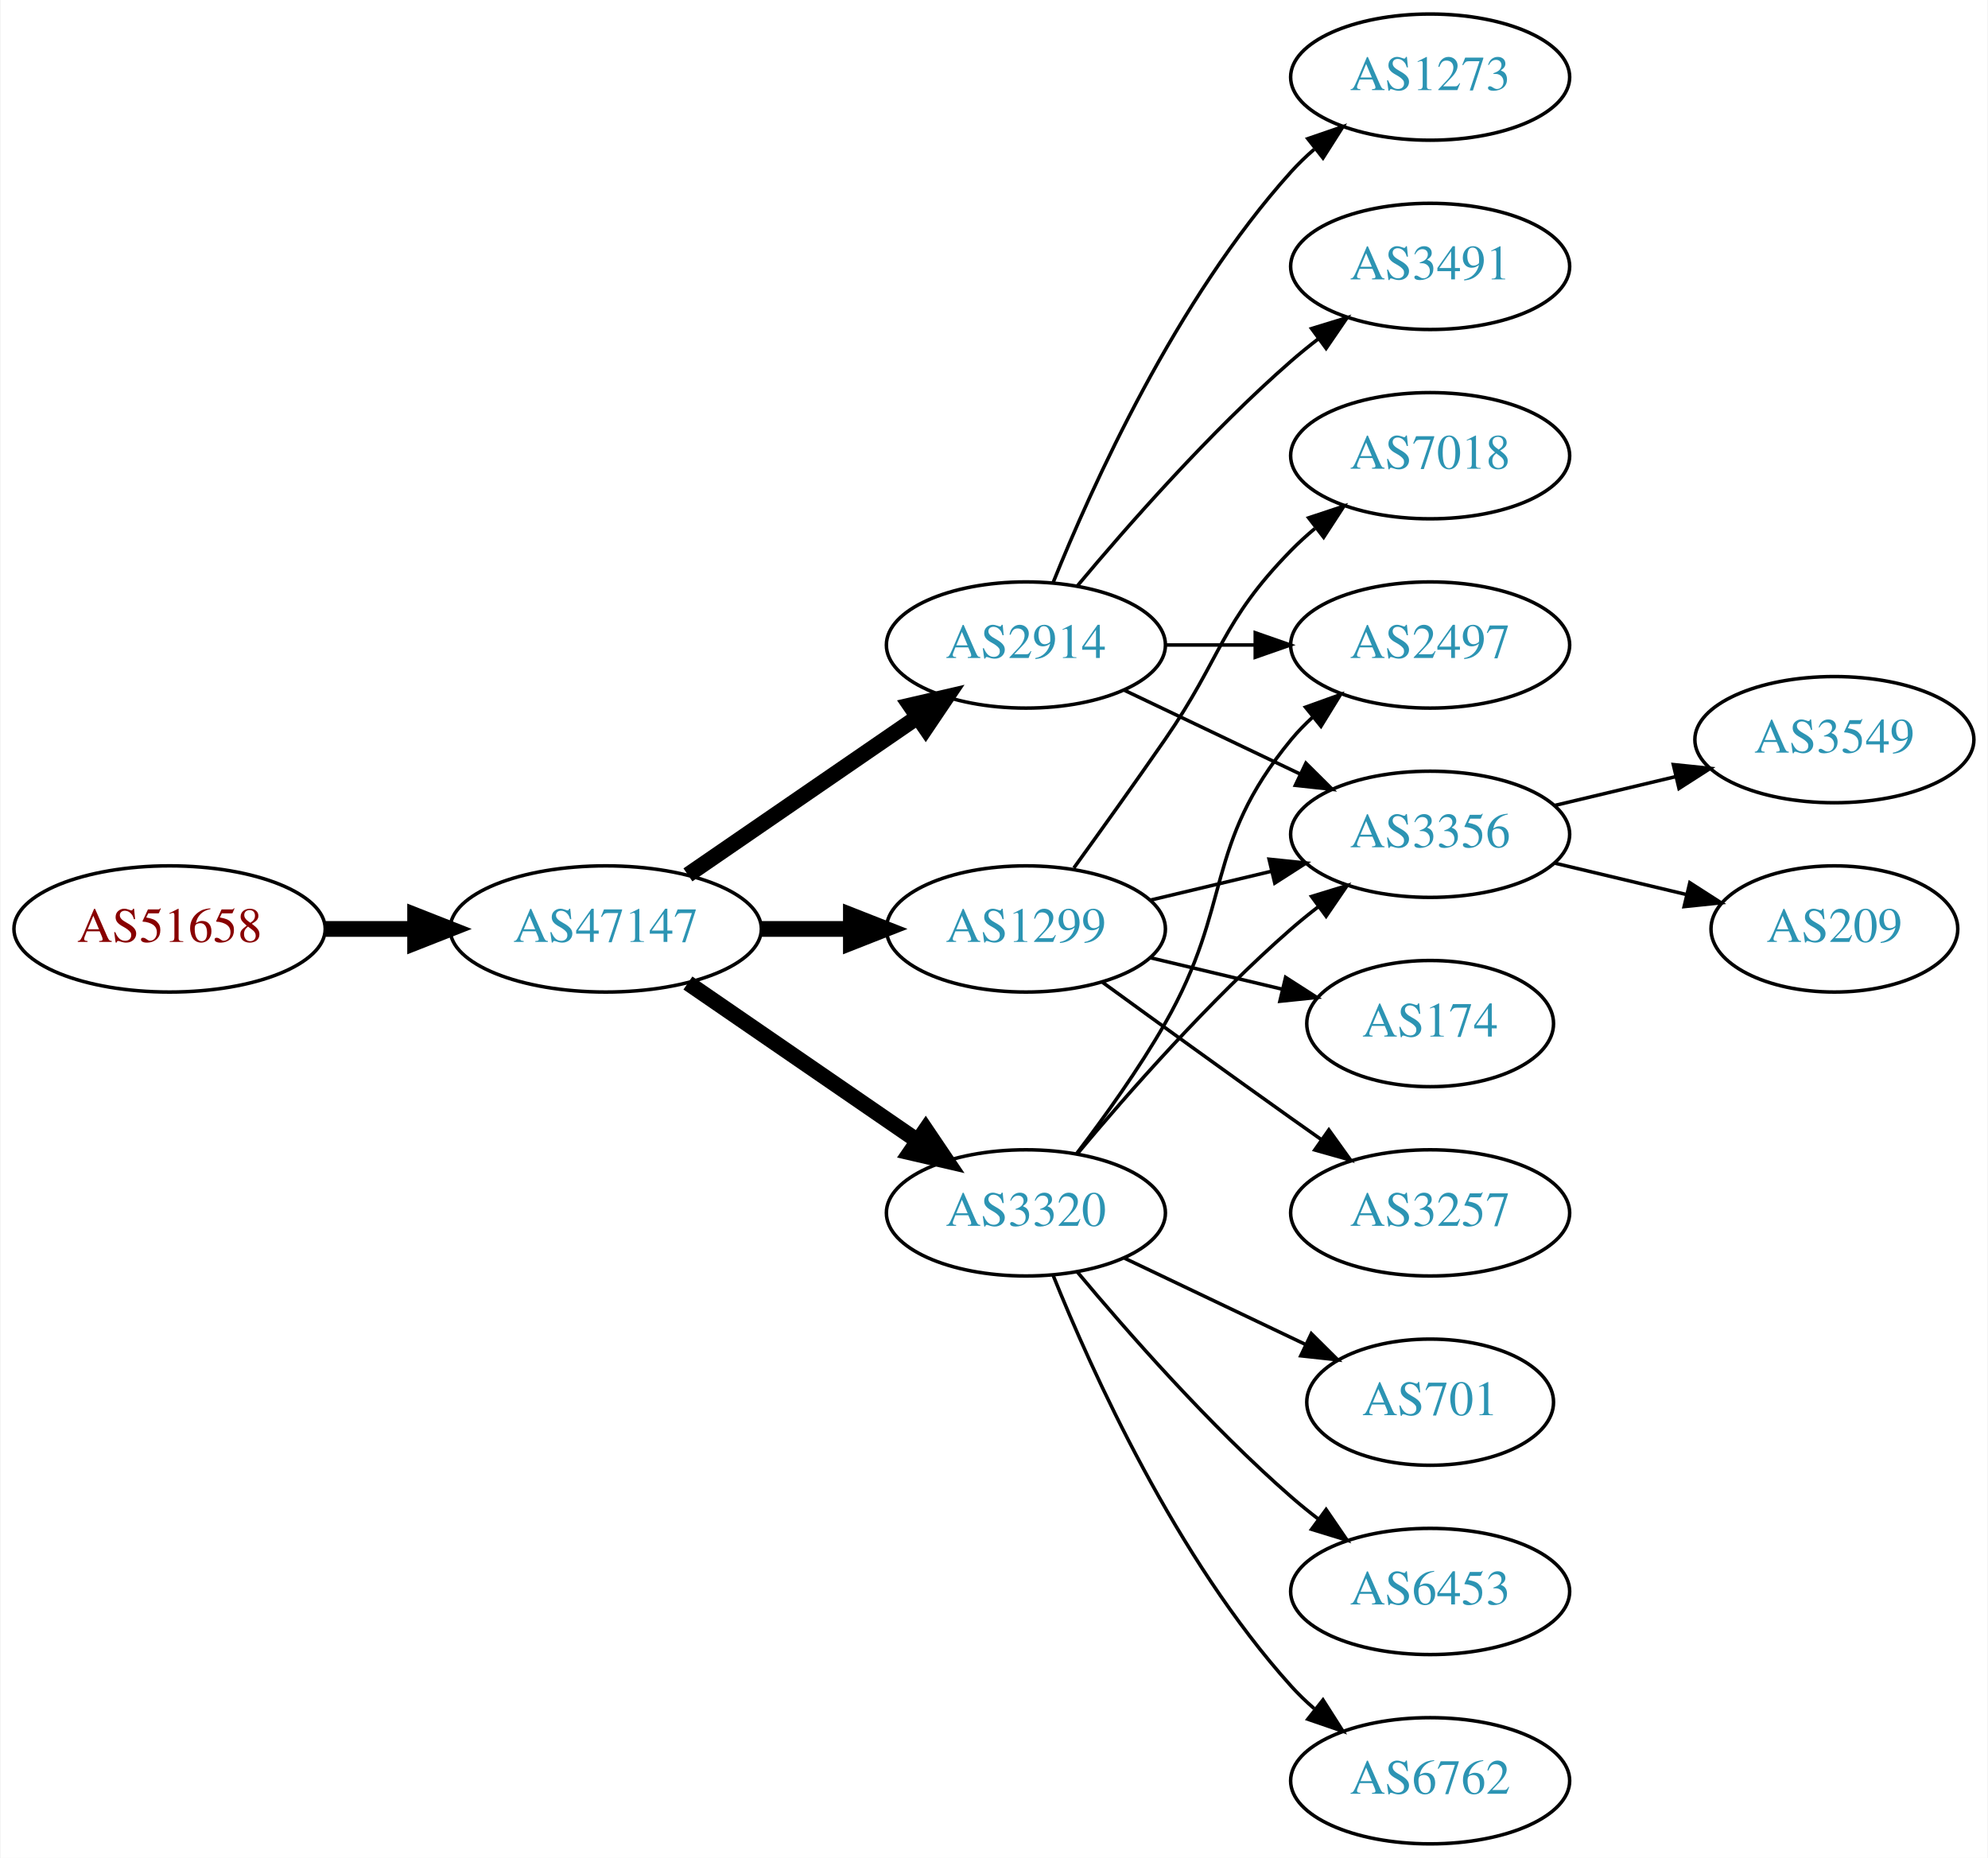
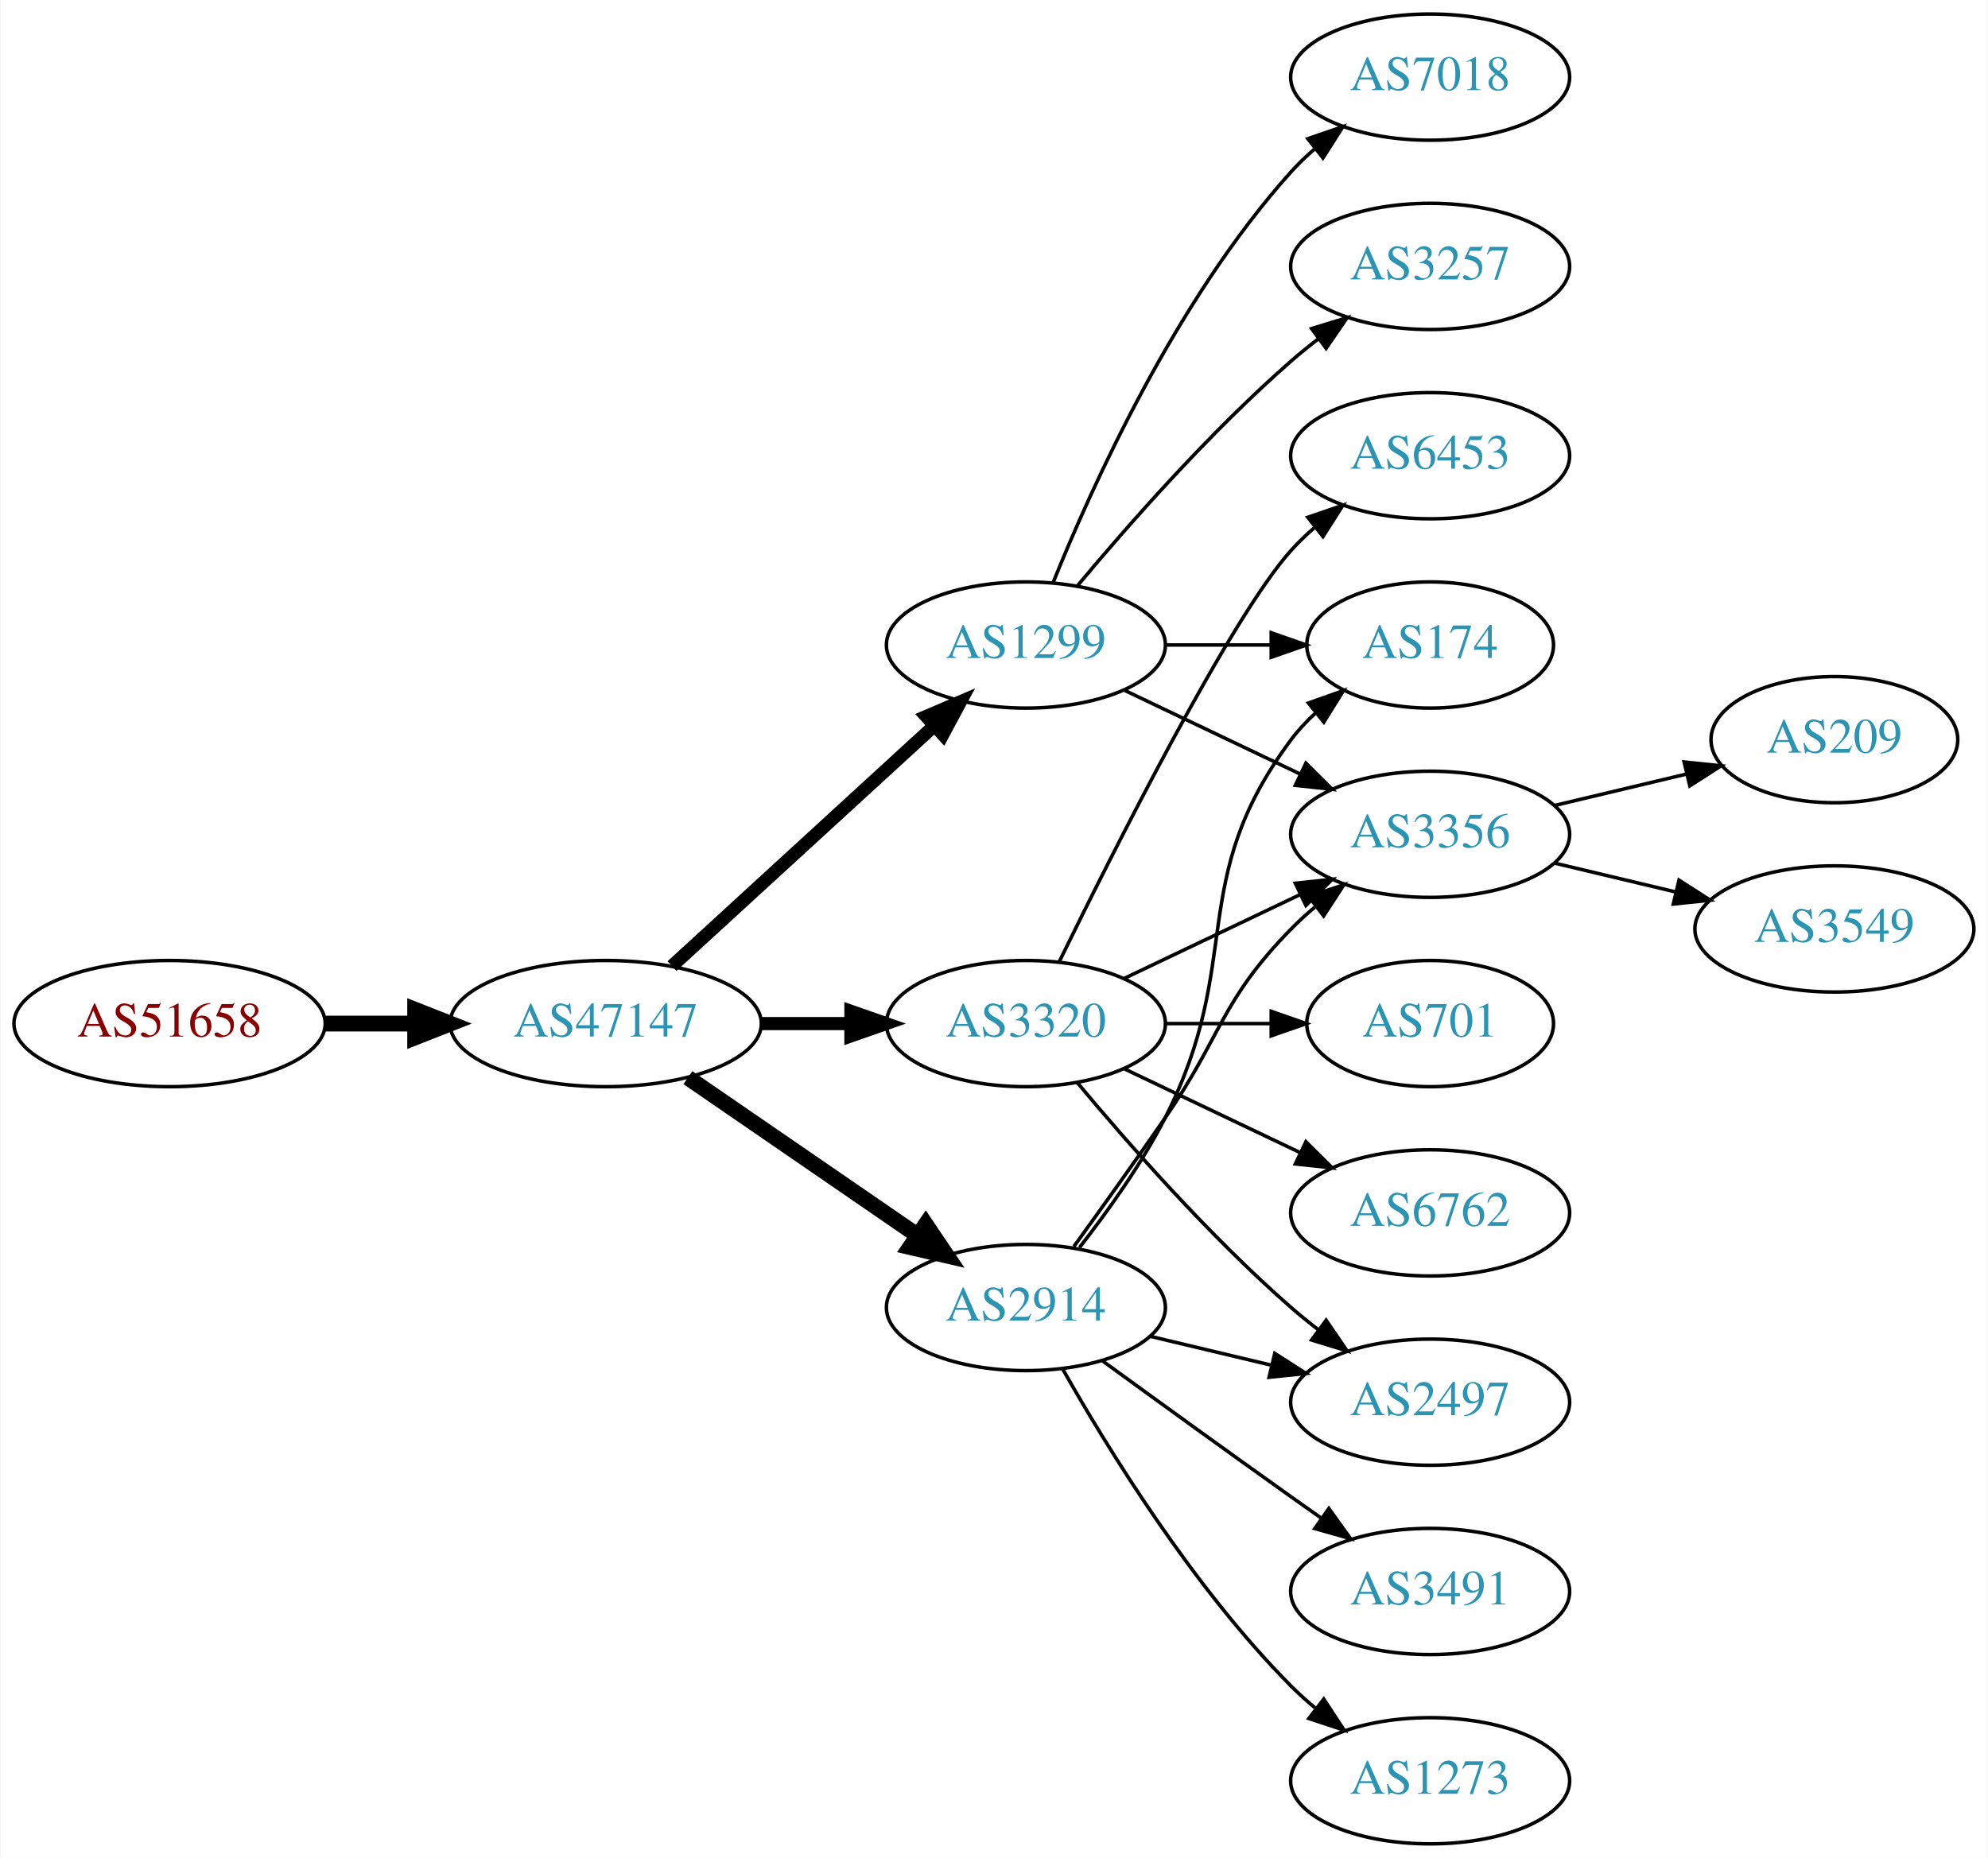
<svg xmlns="http://www.w3.org/2000/svg" xmlns:xlink="http://www.w3.org/1999/xlink" width="567pt" height="530pt" viewBox="0.00 0.00 566.66 530.00">
  <g id="graph0" class="graph" transform="scale(1 1) rotate(0) translate(4 526)">
    <polygon fill="white" stroke="none" points="-4,4 -4,-526 562.663,-526 562.663,4 -4,4" />
    <g id="node1" class="node">
      <g id="a_node1">
        <a xlink:href="/asn/51658" xlink:title="AS51658 ~ Patrick Janesch trading as Lucesem [AT]">
-           <ellipse fill="#ffffff" stroke="black" cx="44.196" cy="-261" rx="44.393" ry="18" />
-           <text text-anchor="middle" x="44.196" y="-257.3" font-family="Times,serif" font-size="14.00" fill="#880000">AS51658</text>
+           <ellipse fill="#ffffff" stroke="black" cx="44.196" cy="-234" rx="44.393" ry="18" />
+           <text text-anchor="middle" x="44.196" y="-230.3" font-family="Times,serif" font-size="14.00" fill="#880000">AS51658</text>
        </a>
      </g>
    </g>
    <g id="node2" class="node">
      <g id="a_node2">
        <a xlink:href="/asn/47147" xlink:title="AS47147 ~ ANEXIA Internetdienstleistungs GmbH [AT]">
-           <ellipse fill="#ffffff" stroke="black" cx="168.588" cy="-261" rx="44.393" ry="18" />
-           <text text-anchor="middle" x="168.588" y="-257.3" font-family="Times,serif" font-size="14.00" fill="#2c94b3">AS47147</text>
+           <ellipse fill="#ffffff" stroke="black" cx="168.588" cy="-234" rx="44.393" ry="18" />
+           <text text-anchor="middle" x="168.588" y="-230.3" font-family="Times,serif" font-size="14.00" fill="#2c94b3">AS47147</text>
        </a>
      </g>
    </g>
    <g id="edge1" class="edge">
-       <path fill="none" stroke="black" stroke-width="4.5" d="M88.692,-261C96.898,-261 105.569,-261 114.041,-261" />
-       <polygon fill="black" stroke="black" stroke-width="4.5" points="114.233,-264.938 124.233,-261 114.233,-257.063 114.233,-264.938" />
+       <path fill="none" stroke="black" stroke-width="4.5" d="M88.692,-234C96.898,-234 105.569,-234 114.041,-234" />
+       <polygon fill="black" stroke="black" stroke-width="4.5" points="114.233,-237.938 124.233,-234 114.233,-230.063 114.233,-237.938" />
    </g>
    <g id="node3" class="node">
      <g id="a_node3">
-         <a xlink:href="/asn/2914" xlink:title="AS2914 ~ NTT America, Inc. [US]">
+         <a xlink:href="/asn/1299" xlink:title="AS1299 ~ Telia Carrier [EU]">
          <ellipse fill="#ffffff" stroke="black" cx="288.431" cy="-342" rx="39.794" ry="18" />
-           <text text-anchor="middle" x="288.431" y="-338.3" font-family="Times,serif" font-size="14.00" fill="#2c94b3">AS2914</text>
+           <text text-anchor="middle" x="288.431" y="-338.3" font-family="Times,serif" font-size="14.00" fill="#2c94b3">AS1299</text>
        </a>
      </g>
    </g>
    <g id="edge2" class="edge">
-       <path fill="none" stroke="black" stroke-width="4.5" d="M192.031,-276.426C210.612,-289.198 237.173,-307.455 257.553,-321.463" />
-       <polygon fill="black" stroke="black" stroke-width="4.5" points="255.396,-324.758 265.867,-327.178 259.856,-318.269 255.396,-324.758" />
+       <path fill="none" stroke="black" stroke-width="3.75" d="M187.486,-250.403C207.414,-268.667 239.772,-298.322 262.249,-318.921" />
+       <polygon fill="black" stroke="black" stroke-width="3.75" points="260.014,-321.62 269.751,-325.797 264.743,-316.46 260.014,-321.62" />
    </g>
    <g id="node4" class="node">
      <g id="a_node4">
-         <a xlink:href="/asn/1299" xlink:title="AS1299 ~ Telia Carrier [EU]">
-           <ellipse fill="#ffffff" stroke="black" cx="288.431" cy="-261" rx="39.794" ry="18" />
-           <text text-anchor="middle" x="288.431" y="-257.3" font-family="Times,serif" font-size="14.00" fill="#2c94b3">AS1299</text>
+         <a xlink:href="/asn/3320" xlink:title="AS3320 ~ DTAG [DE]">
+           <ellipse fill="#ffffff" stroke="black" cx="288.431" cy="-234" rx="39.794" ry="18" />
+           <text text-anchor="middle" x="288.431" y="-230.3" font-family="Times,serif" font-size="14.00" fill="#2c94b3">AS3320</text>
        </a>
      </g>
    </g>
    <g id="edge3" class="edge">
-       <path fill="none" stroke="black" stroke-width="4.5" d="M212.799,-261C221.112,-261 229.875,-261 238.357,-261" />
-       <polygon fill="black" stroke="black" stroke-width="4.5" points="238.516,-264.938 248.516,-261 238.516,-257.063 238.516,-264.938" />
+       <path fill="none" stroke="black" stroke-width="3.75" d="M212.799,-234C221.112,-234 229.875,-234 238.357,-234" />
+       <polygon fill="black" stroke="black" stroke-width="3.75" points="238.516,-237.5 248.516,-234 238.516,-230.5 238.516,-237.5" />
    </g>
    <g id="node5" class="node">
      <g id="a_node5">
-         <a xlink:href="/asn/3320" xlink:title="AS3320 ~ DTAG [DE]">
-           <ellipse fill="#ffffff" stroke="black" cx="288.431" cy="-180" rx="39.794" ry="18" />
-           <text text-anchor="middle" x="288.431" y="-176.3" font-family="Times,serif" font-size="14.00" fill="#2c94b3">AS3320</text>
+         <a xlink:href="/asn/2914" xlink:title="AS2914 ~ NTT America, Inc. [US]">
+           <ellipse fill="#ffffff" stroke="black" cx="288.431" cy="-153" rx="39.794" ry="18" />
+           <text text-anchor="middle" x="288.431" y="-149.3" font-family="Times,serif" font-size="14.00" fill="#2c94b3">AS2914</text>
        </a>
      </g>
    </g>
    <g id="edge4" class="edge">
-       <path fill="none" stroke="black" stroke-width="4.5" d="M192.031,-245.574C210.612,-232.802 237.173,-214.545 257.553,-200.537" />
-       <polygon fill="black" stroke="black" stroke-width="4.5" points="259.856,-203.731 265.867,-194.822 255.396,-197.242 259.856,-203.731" />
+       <path fill="none" stroke="black" stroke-width="4.5" d="M192.031,-218.574C210.612,-205.802 237.173,-187.545 257.553,-173.537" />
+       <polygon fill="black" stroke="black" stroke-width="4.5" points="259.856,-176.731 265.867,-167.822 255.396,-170.242 259.856,-176.731" />
    </g>
    <g id="node6" class="node">
      <g id="a_node6">
-         <a xlink:href="/asn/1273" xlink:title="AS1273 ~ Vodafone Group PLC [EU]">
+         <a xlink:href="/asn/7018" xlink:title="AS7018 ~ AT&amp;T Services, Inc. [US]">
          <ellipse fill="#ffffff" stroke="black" cx="403.724" cy="-504" rx="39.794" ry="18" />
-           <text text-anchor="middle" x="403.724" y="-500.3" font-family="Times,serif" font-size="14.00" fill="#2c94b3">AS1273</text>
+           <text text-anchor="middle" x="403.724" y="-500.3" font-family="Times,serif" font-size="14.00" fill="#2c94b3">AS7018</text>
        </a>
      </g>
    </g>
    <g id="edge5" class="edge">
      <path fill="none" stroke="black" d="M296.179,-359.787C307.23,-387.243 331.283,-440.578 364.077,-477 366.08,-479.224 368.298,-481.363 370.631,-483.397" />
      <polygon fill="black" stroke="black" points="368.829,-486.433 378.85,-489.873 373.161,-480.935 368.829,-486.433" />
    </g>
    <g id="node7" class="node">
      <g id="a_node7">
-         <a xlink:href="/asn/2497" xlink:title="AS2497 ~ Internet Initiative Japan Inc. [JP]">
-           <ellipse fill="#ffffff" stroke="black" cx="403.724" cy="-342" rx="39.794" ry="18" />
-           <text text-anchor="middle" x="403.724" y="-338.3" font-family="Times,serif" font-size="14.00" fill="#2c94b3">AS2497</text>
+         <a xlink:href="/asn/3257" xlink:title="AS3257 ~ GTT [DE]">
+           <ellipse fill="#ffffff" stroke="black" cx="403.724" cy="-450" rx="39.794" ry="18" />
+           <text text-anchor="middle" x="403.724" y="-446.3" font-family="Times,serif" font-size="14.00" fill="#2c94b3">AS3257</text>
        </a>
      </g>
    </g>
    <g id="edge6" class="edge">
-       <path fill="none" stroke="black" d="M328.103,-342C336.306,-342 345.07,-342 353.602,-342" />
-       <polygon fill="black" stroke="black" points="353.841,-345.5 363.841,-342 353.841,-338.5 353.841,-345.5" />
+       <path fill="none" stroke="black" d="M303.061,-358.817C317.343,-375.929 340.89,-402.745 364.077,-423 366.543,-425.154 369.182,-427.294 371.879,-429.372" />
+       <polygon fill="black" stroke="black" points="369.904,-432.264 380.033,-435.37 374.052,-426.625 369.904,-432.264" />
    </g>
    <g id="node8" class="node">
      <g id="a_node8">
-         <a xlink:href="/asn/3491" xlink:title="AS3491 ~ PCCW Global, Inc. [US]">
-           <ellipse fill="#ffffff" stroke="black" cx="403.724" cy="-450" rx="39.794" ry="18" />
-           <text text-anchor="middle" x="403.724" y="-446.3" font-family="Times,serif" font-size="14.00" fill="#2c94b3">AS3491</text>
+         <a xlink:href="/asn/174" xlink:title="AS174 ~ Cogent Communications [US]">
+           <ellipse fill="#ffffff" stroke="black" cx="403.724" cy="-342" rx="35.194" ry="18" />
+           <text text-anchor="middle" x="403.724" y="-338.3" font-family="Times,serif" font-size="14.00" fill="#2c94b3">AS174</text>
        </a>
      </g>
    </g>
    <g id="edge7" class="edge">
-       <path fill="none" stroke="black" d="M303.061,-358.817C317.343,-375.929 340.89,-402.745 364.077,-423 366.543,-425.154 369.182,-427.294 371.879,-429.372" />
-       <polygon fill="black" stroke="black" points="369.904,-432.264 380.033,-435.37 374.052,-426.625 369.904,-432.264" />
+       <path fill="none" stroke="black" d="M328.103,-342C337.808,-342 348.299,-342 358.262,-342" />
+       <polygon fill="black" stroke="black" points="358.398,-345.5 368.398,-342 358.398,-338.5 358.398,-345.5" />
    </g>
    <g id="node9" class="node">
      <g id="a_node9">
        <a xlink:href="/asn/3356" xlink:title="AS3356 ~ Level 3 Parent, LLC [US]">
          <ellipse fill="#ffffff" stroke="black" cx="403.724" cy="-288" rx="39.794" ry="18" />
          <text text-anchor="middle" x="403.724" y="-284.3" font-family="Times,serif" font-size="14.00" fill="#2c94b3">AS3356</text>
        </a>
      </g>
    </g>
    <g id="edge8" class="edge">
      <path fill="none" stroke="black" d="M316.567,-329.066C331.561,-321.919 350.382,-312.948 366.605,-305.215" />
      <polygon fill="black" stroke="black" points="368.288,-308.291 375.809,-300.829 365.276,-301.972 368.288,-308.291" />
    </g>
-     <g id="edge10" class="edge">
-       <path fill="none" stroke="black" d="M324.038,-269.248C334.909,-271.838 347.064,-274.735 358.506,-277.462" />
-       <polygon fill="black" stroke="black" points="357.789,-280.889 368.328,-279.803 359.412,-274.08 357.789,-280.889" />
+     <g id="edge11" class="edge">
+       <path fill="none" stroke="black" d="M316.567,-246.934C331.561,-254.081 350.382,-263.052 366.605,-270.785" />
+       <polygon fill="black" stroke="black" points="365.276,-274.028 375.809,-275.171 368.288,-267.709 365.276,-274.028" />
    </g>
    <g id="node10" class="node">
      <g id="a_node10">
-         <a xlink:href="/asn/7018" xlink:title="AS7018 ~ AT&amp;T Services, Inc. [US]">
+         <a xlink:href="/asn/6453" xlink:title="AS6453 ~ TATA COMMUNICATIONS (AMERICA) INC [US]">
          <ellipse fill="#ffffff" stroke="black" cx="403.724" cy="-396" rx="39.794" ry="18" />
-           <text text-anchor="middle" x="403.724" y="-392.3" font-family="Times,serif" font-size="14.00" fill="#2c94b3">AS7018</text>
+           <text text-anchor="middle" x="403.724" y="-392.3" font-family="Times,serif" font-size="14.00" fill="#2c94b3">AS6453</text>
        </a>
      </g>
    </g>
    <g id="edge9" class="edge">
-       <path fill="none" stroke="black" d="M302.11,-278.406C309.725,-288.937 319.558,-302.67 328.077,-315 344.473,-338.731 343.905,-348.383 364.077,-369 366.17,-371.139 368.453,-373.218 370.83,-375.21" />
-       <polygon fill="black" stroke="black" points="369.074,-378.275 379.13,-381.611 373.349,-372.732 369.074,-378.275" />
+       <path fill="none" stroke="black" d="M297.869,-251.511C313.487,-283.509 346.874,-349.893 364.077,-369 366.08,-371.224 368.298,-373.363 370.631,-375.397" />
+       <polygon fill="black" stroke="black" points="368.829,-378.433 378.85,-381.873 373.161,-372.935 368.829,-378.433" />
    </g>
    <g id="node11" class="node">
      <g id="a_node11">
-         <a xlink:href="/asn/174" xlink:title="AS174 ~ Cogent Communications [US]">
-           <ellipse fill="#ffffff" stroke="black" cx="403.724" cy="-234" rx="35.194" ry="18" />
-           <text text-anchor="middle" x="403.724" y="-230.3" font-family="Times,serif" font-size="14.00" fill="#2c94b3">AS174</text>
-         </a>
-       </g>
-     </g>
-     <g id="edge11" class="edge">
-       <path fill="none" stroke="black" d="M324.038,-252.752C335.833,-249.942 349.137,-246.771 361.405,-243.847" />
-       <polygon fill="black" stroke="black" points="362.494,-247.186 371.41,-241.463 360.871,-240.376 362.494,-247.186" />
+         <a xlink:href="/asn/2497" xlink:title="AS2497 ~ Internet Initiative Japan Inc. [JP]">
+           <ellipse fill="#ffffff" stroke="black" cx="403.724" cy="-126" rx="39.794" ry="18" />
+           <text text-anchor="middle" x="403.724" y="-122.3" font-family="Times,serif" font-size="14.00" fill="#2c94b3">AS2497</text>
+         </a>
+       </g>
+     </g>
+     <g id="edge10" class="edge">
+       <path fill="none" stroke="black" d="M303.061,-217.183C317.343,-200.071 340.89,-173.255 364.077,-153 366.543,-150.846 369.182,-148.706 371.879,-146.628" />
+       <polygon fill="black" stroke="black" points="374.052,-149.375 380.033,-140.63 369.904,-143.736 374.052,-149.375" />
    </g>
    <g id="node12" class="node">
      <g id="a_node12">
-         <a xlink:href="/asn/3257" xlink:title="AS3257 ~ GTT [DE]">
-           <ellipse fill="#ffffff" stroke="black" cx="403.724" cy="-180" rx="39.794" ry="18" />
-           <text text-anchor="middle" x="403.724" y="-176.3" font-family="Times,serif" font-size="14.00" fill="#2c94b3">AS3257</text>
+         <a xlink:href="/asn/701" xlink:title="AS701 ~ UUNET [US]">
+           <ellipse fill="#ffffff" stroke="black" cx="403.724" cy="-234" rx="35.194" ry="18" />
+           <text text-anchor="middle" x="403.724" y="-230.3" font-family="Times,serif" font-size="14.00" fill="#2c94b3">AS701</text>
        </a>
      </g>
    </g>
    <g id="edge12" class="edge">
-       <path fill="none" stroke="black" d="M310.279,-245.778C325.213,-234.909 345.827,-219.975 364.077,-207 366.898,-204.995 369.841,-202.915 372.789,-200.841" />
-       <polygon fill="black" stroke="black" points="374.835,-203.681 381.013,-195.074 370.816,-197.95 374.835,-203.681" />
-     </g>
-     <g id="edge17" class="edge">
-       <path fill="none" stroke="black" d="M302.892,-196.913C310.785,-207.27 320.634,-220.992 328.077,-234 347.642,-268.194 339.013,-284.606 364.077,-315 365.932,-317.25 368.02,-319.396 370.238,-321.424" />
-       <polygon fill="black" stroke="black" points="368.174,-324.256 378.143,-327.844 372.587,-318.823 368.174,-324.256" />
-     </g>
-     <g id="edge15" class="edge">
-       <path fill="none" stroke="black" d="M303.061,-196.817C317.343,-213.929 340.89,-240.745 364.077,-261 366.543,-263.154 369.182,-265.294 371.879,-267.372" />
-       <polygon fill="black" stroke="black" points="369.904,-270.264 380.033,-273.37 374.052,-264.625 369.904,-270.264" />
+       <path fill="none" stroke="black" d="M328.103,-234C337.808,-234 348.299,-234 358.262,-234" />
+       <polygon fill="black" stroke="black" points="358.398,-237.5 368.398,-234 358.398,-230.5 358.398,-237.5" />
    </g>
    <g id="node13" class="node">
      <g id="a_node13">
-         <a xlink:href="/asn/701" xlink:title="AS701 ~ UUNET [US]">
-           <ellipse fill="#ffffff" stroke="black" cx="403.724" cy="-126" rx="35.194" ry="18" />
-           <text text-anchor="middle" x="403.724" y="-122.3" font-family="Times,serif" font-size="14.00" fill="#2c94b3">AS701</text>
+         <a xlink:href="/asn/6762" xlink:title="AS6762 ~ TELECOM ITALIA SPARKLE S.p.A. [IT]">
+           <ellipse fill="#ffffff" stroke="black" cx="403.724" cy="-180" rx="39.794" ry="18" />
+           <text text-anchor="middle" x="403.724" y="-176.3" font-family="Times,serif" font-size="14.00" fill="#2c94b3">AS6762</text>
        </a>
      </g>
    </g>
    <g id="edge13" class="edge">
-       <path fill="none" stroke="black" d="M316.567,-167.066C331.999,-159.71 351.485,-150.423 368.02,-142.541" />
-       <polygon fill="black" stroke="black" points="369.84,-145.551 377.361,-138.089 366.828,-139.232 369.84,-145.551" />
+       <path fill="none" stroke="black" d="M316.567,-221.066C331.561,-213.919 350.382,-204.948 366.605,-197.215" />
+       <polygon fill="black" stroke="black" points="368.288,-200.291 375.809,-192.829 365.276,-193.972 368.288,-200.291" />
+     </g>
+     <g id="edge14" class="edge">
+       <path fill="none" stroke="black" d="M303.727,-170.14C311.713,-180.353 321.375,-193.853 328.077,-207 351.058,-252.077 333.806,-274.458 364.077,-315 366.085,-317.689 368.441,-320.209 370.982,-322.546" />
+       <polygon fill="black" stroke="black" points="369.011,-325.452 378.998,-328.989 373.397,-319.996 369.011,-325.452" />
+     </g>
+     <g id="edge16" class="edge">
+       <path fill="none" stroke="black" d="M302.11,-170.406C309.725,-180.937 319.558,-194.67 328.077,-207 344.473,-230.731 343.905,-240.383 364.077,-261 366.17,-263.139 368.453,-265.218 370.83,-267.21" />
+       <polygon fill="black" stroke="black" points="369.074,-270.275 379.13,-273.611 373.349,-264.732 369.074,-270.275" />
+     </g>
+     <g id="edge15" class="edge">
+       <path fill="none" stroke="black" d="M324.038,-144.752C334.909,-142.162 347.064,-139.265 358.506,-136.538" />
+       <polygon fill="black" stroke="black" points="359.412,-139.92 368.328,-134.197 357.789,-133.111 359.412,-139.92" />
    </g>
    <g id="node14" class="node">
      <g id="a_node14">
-         <a xlink:href="/asn/6453" xlink:title="AS6453 ~ TATA COMMUNICATIONS (AMERICA) INC [US]">
+         <a xlink:href="/asn/3491" xlink:title="AS3491 ~ PCCW Global, Inc. [US]">
          <ellipse fill="#ffffff" stroke="black" cx="403.724" cy="-72" rx="39.794" ry="18" />
-           <text text-anchor="middle" x="403.724" y="-68.3" font-family="Times,serif" font-size="14.00" fill="#2c94b3">AS6453</text>
-         </a>
-       </g>
-     </g>
-     <g id="edge14" class="edge">
-       <path fill="none" stroke="black" d="M303.061,-163.183C317.343,-146.071 340.89,-119.255 364.077,-99 366.543,-96.846 369.182,-94.706 371.879,-92.628" />
-       <polygon fill="black" stroke="black" points="374.052,-95.375 380.033,-86.63 369.904,-89.736 374.052,-95.375" />
+           <text text-anchor="middle" x="403.724" y="-68.3" font-family="Times,serif" font-size="14.00" fill="#2c94b3">AS3491</text>
+         </a>
+       </g>
+     </g>
+     <g id="edge17" class="edge">
+       <path fill="none" stroke="black" d="M310.279,-137.778C325.213,-126.909 345.827,-111.975 364.077,-99 366.898,-96.995 369.841,-94.915 372.789,-92.841" />
+       <polygon fill="black" stroke="black" points="374.835,-95.681 381.013,-87.074 370.816,-89.95 374.835,-95.681" />
    </g>
    <g id="node15" class="node">
      <g id="a_node15">
-         <a xlink:href="/asn/6762" xlink:title="AS6762 ~ TELECOM ITALIA SPARKLE S.p.A. [IT]">
+         <a xlink:href="/asn/1273" xlink:title="AS1273 ~ Vodafone Group PLC [EU]">
          <ellipse fill="#ffffff" stroke="black" cx="403.724" cy="-18" rx="39.794" ry="18" />
-           <text text-anchor="middle" x="403.724" y="-14.3" font-family="Times,serif" font-size="14.00" fill="#2c94b3">AS6762</text>
-         </a>
-       </g>
-     </g>
-     <g id="edge16" class="edge">
-       <path fill="none" stroke="black" d="M296.179,-162.213C307.23,-134.757 331.283,-81.422 364.077,-45 366.08,-42.776 368.298,-40.637 370.631,-38.603" />
-       <polygon fill="black" stroke="black" points="373.161,-41.065 378.85,-32.127 368.829,-35.567 373.161,-41.065" />
+           <text text-anchor="middle" x="403.724" y="-14.3" font-family="Times,serif" font-size="14.00" fill="#2c94b3">AS1273</text>
+         </a>
+       </g>
+     </g>
+     <g id="edge18" class="edge">
+       <path fill="none" stroke="black" d="M298.891,-135.51C311.672,-112.904 336.105,-73.114 364.077,-45 366.188,-42.879 368.484,-40.812 370.87,-38.829" />
+       <polygon fill="black" stroke="black" points="373.385,-41.31 379.185,-32.444 369.122,-35.758 373.385,-41.31" />
    </g>
    <g id="node16" class="node">
      <g id="a_node16">
-         <a xlink:href="/asn/3549" xlink:title="AS3549 ~ Level 3 Parent, LLC [US]">
-           <ellipse fill="#ffffff" stroke="black" cx="519.017" cy="-315" rx="39.794" ry="18" />
-           <text text-anchor="middle" x="519.017" y="-311.3" font-family="Times,serif" font-size="14.00" fill="#2c94b3">AS3549</text>
-         </a>
-       </g>
-     </g>
-     <g id="edge18" class="edge">
-       <path fill="none" stroke="black" d="M439.331,-296.248C450.202,-298.838 462.357,-301.735 473.799,-304.462" />
-       <polygon fill="black" stroke="black" points="473.082,-307.889 483.621,-306.803 474.705,-301.08 473.082,-307.889" />
+         <a xlink:href="/asn/209" xlink:title="AS209 ~ CenturyLink Communications, LLC [US]">
+           <ellipse fill="#ffffff" stroke="black" cx="519.017" cy="-315" rx="35.194" ry="18" />
+           <text text-anchor="middle" x="519.017" y="-311.3" font-family="Times,serif" font-size="14.00" fill="#2c94b3">AS209</text>
+         </a>
+       </g>
+     </g>
+     <g id="edge19" class="edge">
+       <path fill="none" stroke="black" d="M439.331,-296.248C451.125,-299.058 464.43,-302.229 476.698,-305.153" />
+       <polygon fill="black" stroke="black" points="476.164,-308.624 486.703,-307.537 477.787,-301.814 476.164,-308.624" />
    </g>
    <g id="node17" class="node">
      <g id="a_node17">
-         <a xlink:href="/asn/209" xlink:title="AS209 ~ CenturyLink Communications, LLC [US]">
-           <ellipse fill="#ffffff" stroke="black" cx="519.017" cy="-261" rx="35.194" ry="18" />
-           <text text-anchor="middle" x="519.017" y="-257.3" font-family="Times,serif" font-size="14.00" fill="#2c94b3">AS209</text>
-         </a>
-       </g>
-     </g>
-     <g id="edge19" class="edge">
-       <path fill="none" stroke="black" d="M439.331,-279.752C451.125,-276.942 464.43,-273.771 476.698,-270.847" />
-       <polygon fill="black" stroke="black" points="477.787,-274.186 486.703,-268.463 476.164,-267.376 477.787,-274.186" />
+         <a xlink:href="/asn/3549" xlink:title="AS3549 ~ Level 3 Parent, LLC [US]">
+           <ellipse fill="#ffffff" stroke="black" cx="519.017" cy="-261" rx="39.794" ry="18" />
+           <text text-anchor="middle" x="519.017" y="-257.3" font-family="Times,serif" font-size="14.00" fill="#2c94b3">AS3549</text>
+         </a>
+       </g>
+     </g>
+     <g id="edge20" class="edge">
+       <path fill="none" stroke="black" d="M439.331,-279.752C450.202,-277.162 462.357,-274.265 473.799,-271.538" />
+       <polygon fill="black" stroke="black" points="474.705,-274.92 483.621,-269.197 473.082,-268.111 474.705,-274.92" />
    </g>
  </g>
</svg>
